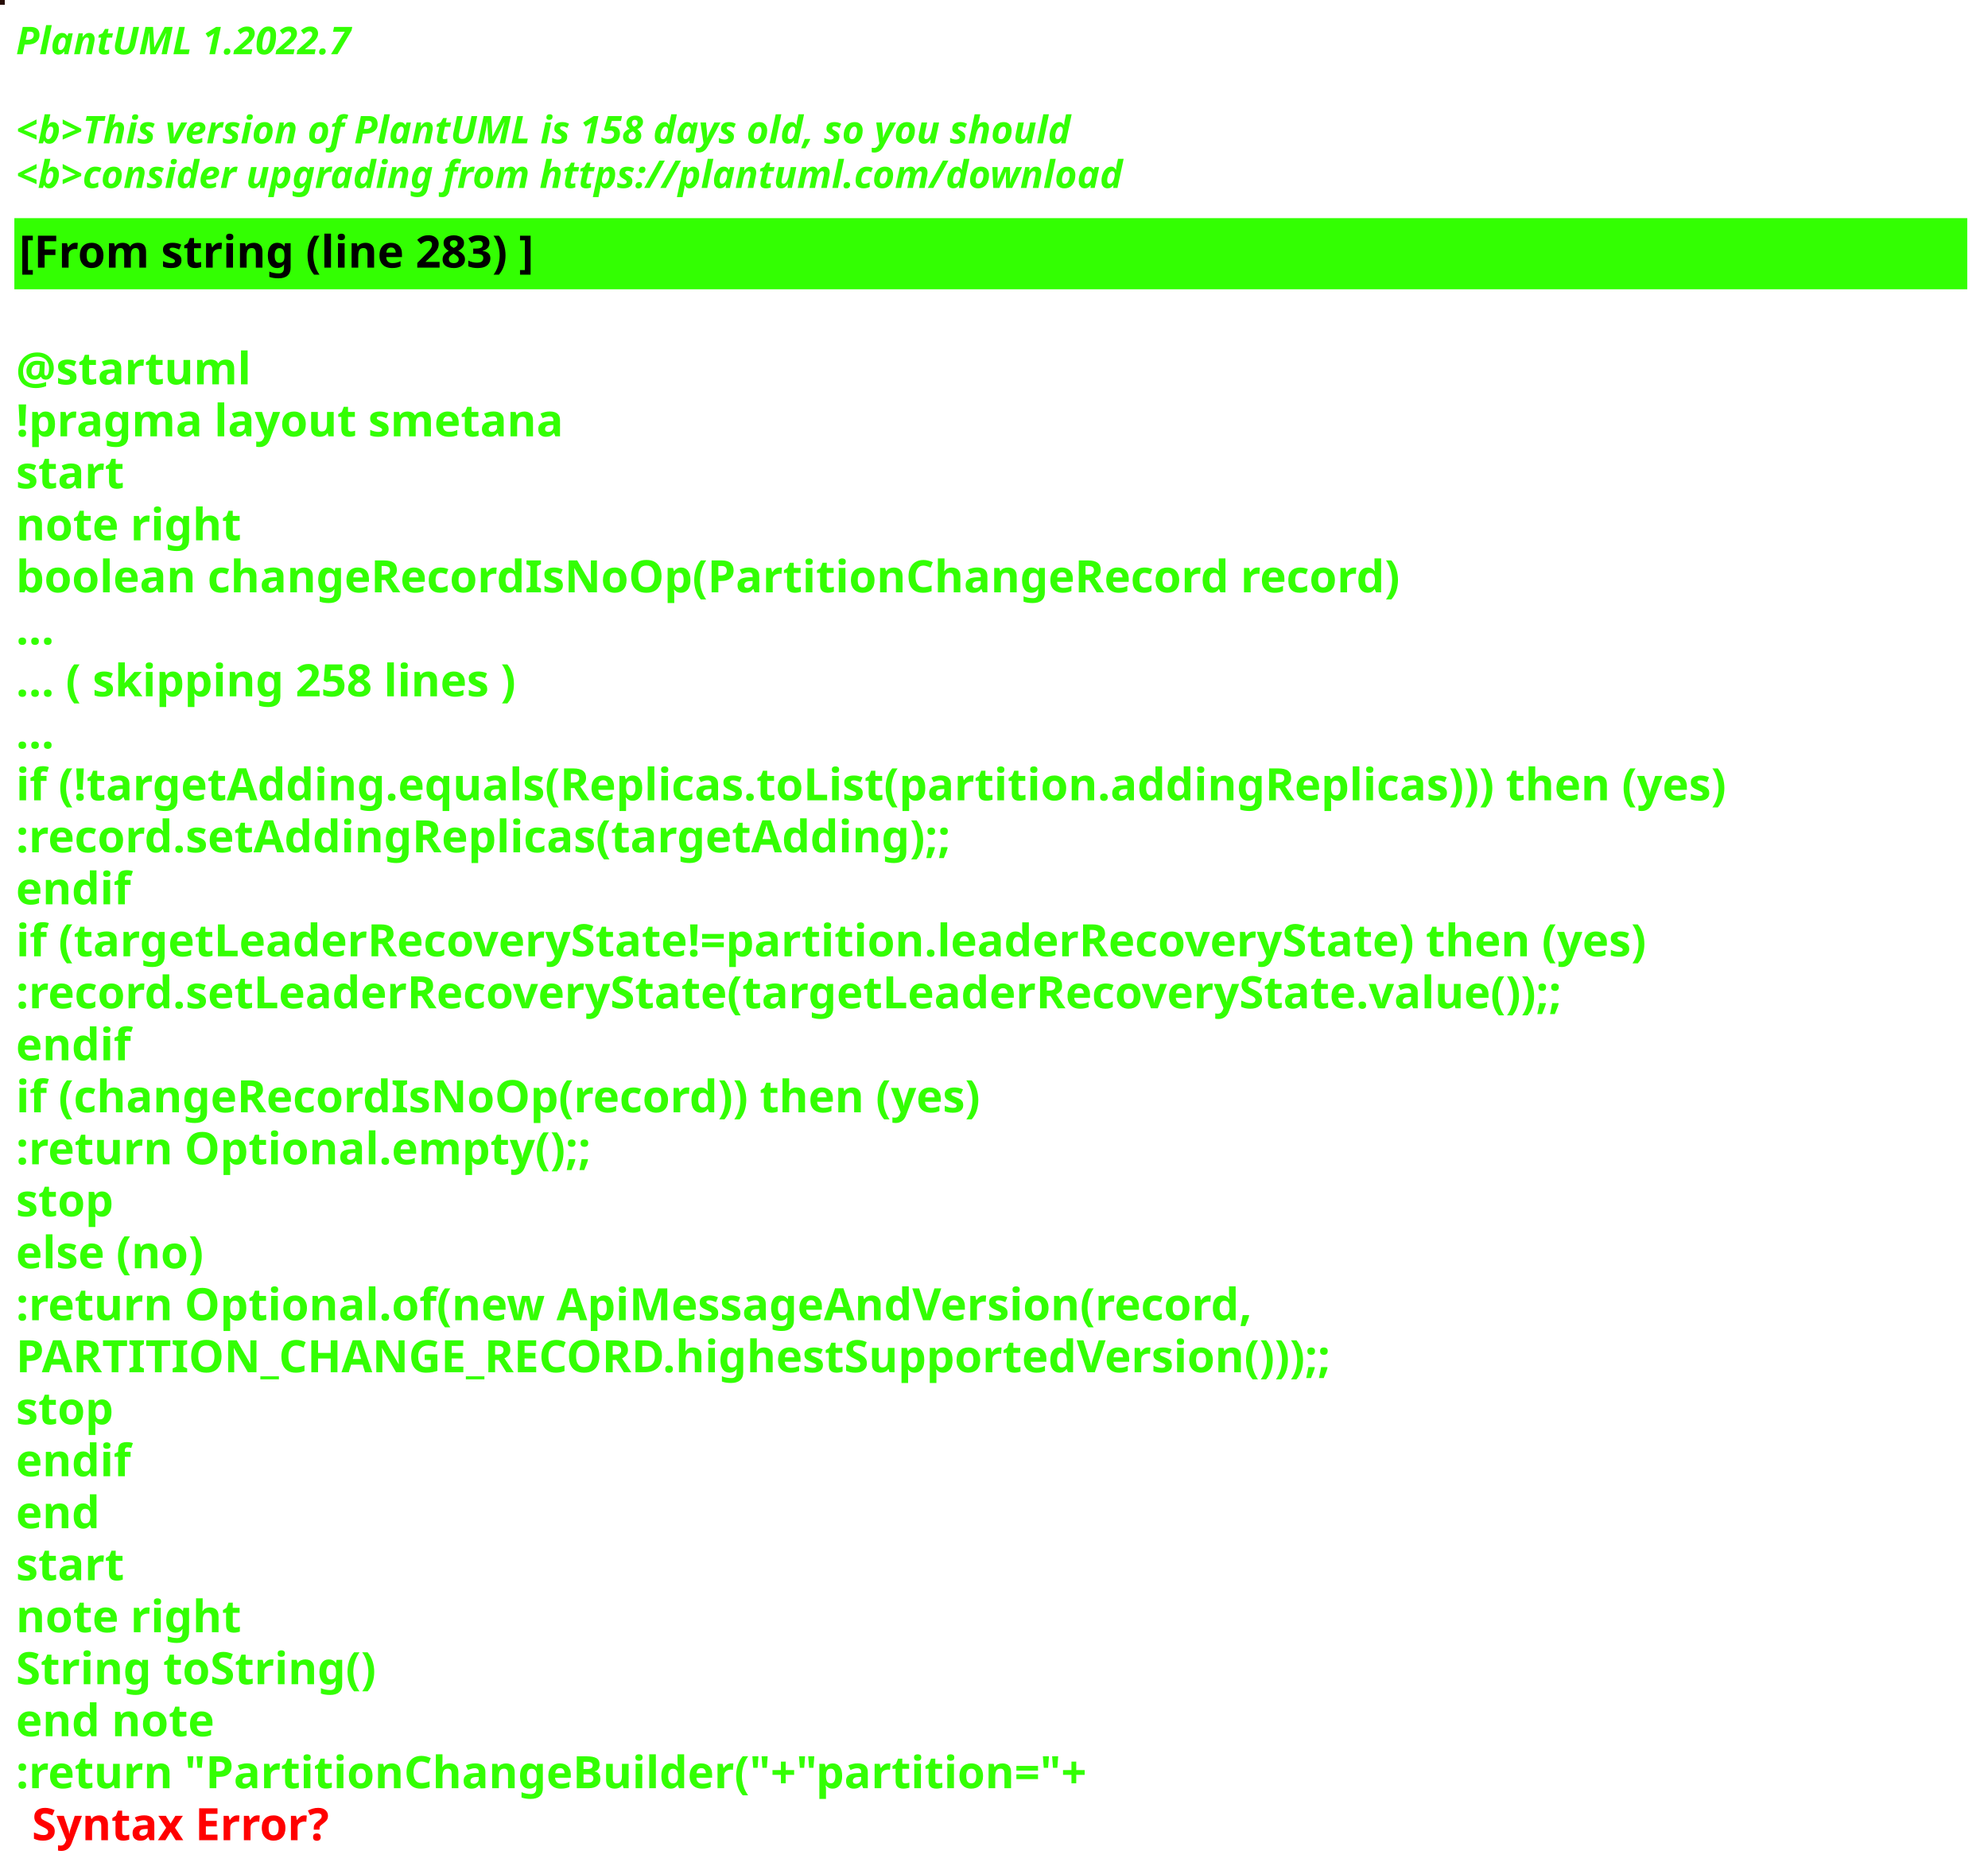
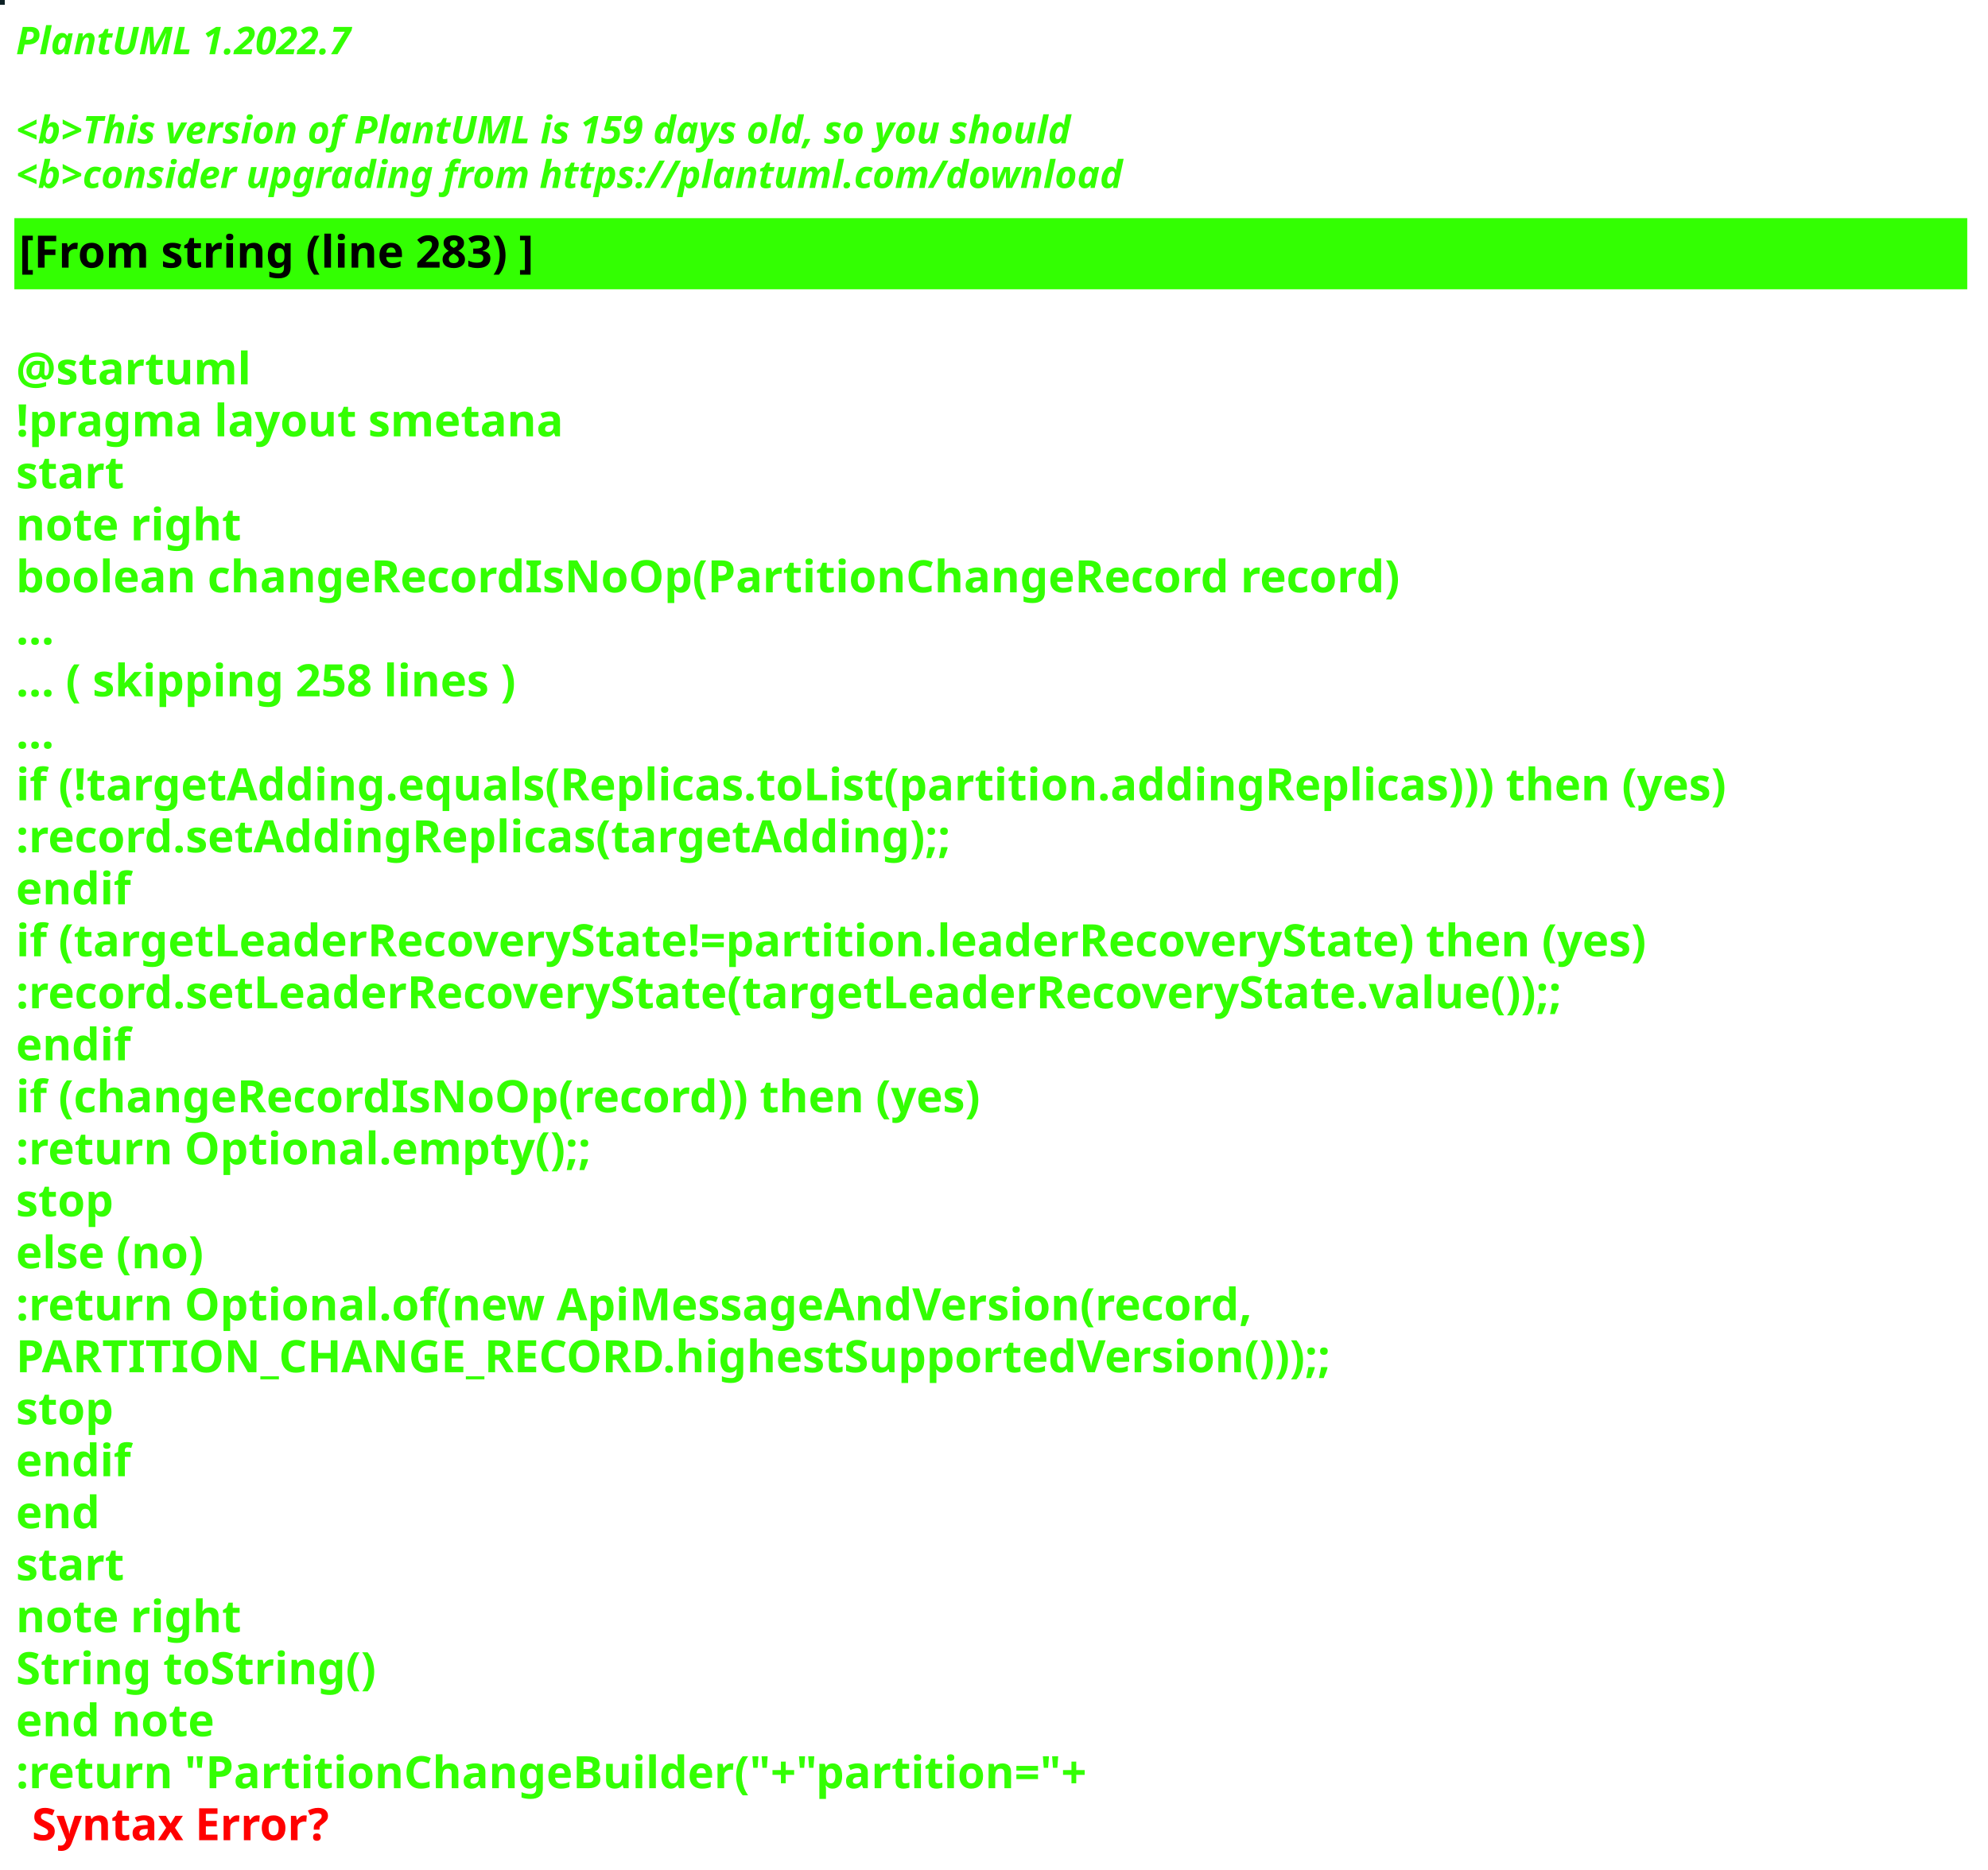
<svg xmlns="http://www.w3.org/2000/svg" contentStyleType="text/css" height="586px" preserveAspectRatio="none" style="width:623px;height:586px;background:#000000;" version="1.1" viewBox="0 0 623 586" width="623px" zoomAndPan="magnify">
  <defs />
  <g>
-     <rect fill="#260D06" height="1" style="stroke:#260D06;stroke-width:1.0;" width="1" x="0" y="0" />
+     <rect fill="#0D2125" height="1" style="stroke:#0D2125;stroke-width:1.0;" width="1" x="0" y="0" />
    <text fill="#33FF02" font-family="sans-serif" font-size="12" font-style="italic" font-weight="bold" lengthAdjust="spacing" textLength="127" x="5" y="17">PlantUML 1.2022.7</text>
    <text fill="#33FF02" font-family="sans-serif" font-size="12" font-style="italic" font-weight="bold" lengthAdjust="spacing" textLength="4" x="5" y="30.969"> </text>
-     <text fill="#33FF02" font-family="sans-serif" font-size="12" font-style="italic" font-weight="bold" lengthAdjust="spacing" textLength="399" x="5" y="44.938">&lt;b&gt;This version of PlantUML is 158 days old, so you should</text>
+     <text fill="#33FF02" font-family="sans-serif" font-size="12" font-style="italic" font-weight="bold" lengthAdjust="spacing" textLength="399" x="5" y="44.938">&lt;b&gt;This version of PlantUML is 159 days old, so you should</text>
    <text fill="#33FF02" font-family="sans-serif" font-size="12" font-style="italic" font-weight="bold" lengthAdjust="spacing" textLength="408" x="5" y="58.906">&lt;b&gt;consider upgrading from https://plantuml.com/download</text>
    <rect fill="#33FF02" height="21.297" style="stroke:#33FF02;stroke-width:1.0;" width="611" x="5" y="68.875" />
    <text fill="#000000" font-family="sans-serif" font-size="14" font-weight="bold" lengthAdjust="spacing" textLength="188" x="6" y="83.875">[From string (line 283) ]</text>
    <text fill="#33FF02" font-family="sans-serif" font-size="14" font-weight="bold" lengthAdjust="spacing" textLength="5" x="5" y="104.172"> </text>
    <text fill="#33FF02" font-family="sans-serif" font-size="14" font-weight="bold" lengthAdjust="spacing" textLength="79" x="5" y="120.469">@startuml</text>
    <text fill="#33FF02" font-family="sans-serif" font-size="14" font-weight="bold" lengthAdjust="spacing" textLength="190" x="5" y="136.766">!pragma layout smetana</text>
    <text fill="#33FF02" font-family="sans-serif" font-size="14" font-weight="bold" lengthAdjust="spacing" textLength="37" x="5" y="153.062">start</text>
    <text fill="#33FF02" font-family="sans-serif" font-size="14" font-weight="bold" lengthAdjust="spacing" textLength="78" x="5" y="169.359">note right</text>
    <text fill="#33FF02" font-family="sans-serif" font-size="14" font-weight="bold" lengthAdjust="spacing" textLength="490" x="5" y="185.656">boolean changeRecordIsNoOp(PartitionChangeRecord record)</text>
    <text fill="#33FF02" font-family="sans-serif" font-size="14" font-weight="bold" lengthAdjust="spacing" textLength="15" x="5" y="201.953">...</text>
    <text fill="#33FF02" font-family="sans-serif" font-size="14" font-weight="bold" lengthAdjust="spacing" textLength="185" x="5" y="218.25">... ( skipping 258 lines )</text>
    <text fill="#33FF02" font-family="sans-serif" font-size="14" font-weight="bold" lengthAdjust="spacing" textLength="15" x="5" y="234.547">...</text>
    <text fill="#33FF02" font-family="sans-serif" font-size="14" font-weight="bold" lengthAdjust="spacing" textLength="606" x="5" y="250.844">if (!targetAdding.equals(Replicas.toList(partition.addingReplicas))) then (yes)</text>
    <text fill="#33FF02" font-family="sans-serif" font-size="14" font-weight="bold" lengthAdjust="spacing" textLength="336" x="5" y="267.141">:record.setAddingReplicas(targetAdding);;</text>
    <text fill="#33FF02" font-family="sans-serif" font-size="14" font-weight="bold" lengthAdjust="spacing" textLength="40" x="5" y="283.438">endif</text>
    <text fill="#33FF02" font-family="sans-serif" font-size="14" font-weight="bold" lengthAdjust="spacing" textLength="585" x="5" y="299.734">if (targetLeaderRecoveryState!=partition.leaderRecoveryState) then (yes)</text>
    <text fill="#33FF02" font-family="sans-serif" font-size="14" font-weight="bold" lengthAdjust="spacing" textLength="560" x="5" y="316.031">:record.setLeaderRecoveryState(targetLeaderRecoveryState.value());;</text>
    <text fill="#33FF02" font-family="sans-serif" font-size="14" font-weight="bold" lengthAdjust="spacing" textLength="40" x="5" y="332.328">endif</text>
    <text fill="#33FF02" font-family="sans-serif" font-size="14" font-weight="bold" lengthAdjust="spacing" textLength="348" x="5" y="348.625">if (changeRecordIsNoOp(record)) then (yes)</text>
    <text fill="#33FF02" font-family="sans-serif" font-size="14" font-weight="bold" lengthAdjust="spacing" textLength="204" x="5" y="364.922">:return Optional.empty();;</text>
    <text fill="#33FF02" font-family="sans-serif" font-size="14" font-weight="bold" lengthAdjust="spacing" textLength="35" x="5" y="381.219">stop</text>
    <text fill="#33FF02" font-family="sans-serif" font-size="14" font-weight="bold" lengthAdjust="spacing" textLength="70" x="5" y="397.516">else (no)</text>
    <text fill="#33FF02" font-family="sans-serif" font-size="14" font-weight="bold" lengthAdjust="spacing" textLength="443" x="5" y="413.812">:return Optional.of(new ApiMessageAndVersion(record,</text>
    <text fill="#33FF02" font-family="sans-serif" font-size="14" font-weight="bold" lengthAdjust="spacing" textLength="468" x="5" y="430.109">PARTITION_CHANGE_RECORD.highestSupportedVersion()));;</text>
    <text fill="#33FF02" font-family="sans-serif" font-size="14" font-weight="bold" lengthAdjust="spacing" textLength="35" x="5" y="446.406">stop</text>
    <text fill="#33FF02" font-family="sans-serif" font-size="14" font-weight="bold" lengthAdjust="spacing" textLength="40" x="5" y="462.703">endif</text>
    <text fill="#33FF02" font-family="sans-serif" font-size="14" font-weight="bold" lengthAdjust="spacing" textLength="30" x="5" y="479">end</text>
    <text fill="#33FF02" font-family="sans-serif" font-size="14" font-weight="bold" lengthAdjust="spacing" textLength="37" x="5" y="495.297">start</text>
    <text fill="#33FF02" font-family="sans-serif" font-size="14" font-weight="bold" lengthAdjust="spacing" textLength="78" x="5" y="511.594">note right</text>
    <text fill="#33FF02" font-family="sans-serif" font-size="14" font-weight="bold" lengthAdjust="spacing" textLength="127" x="5" y="527.891">String toString()</text>
    <text fill="#33FF02" font-family="sans-serif" font-size="14" font-weight="bold" lengthAdjust="spacing" textLength="71" x="5" y="544.188">end note</text>
    <text fill="#33FF02" font-family="sans-serif" font-size="14" font-weight="bold" lengthAdjust="spacing" text-decoration="wavy underline" textLength="378" x="5" y="560.484">:return "PartitionChangeBuilder("+"partition="+</text>
    <text fill="#FF0000" font-family="sans-serif" font-size="14" font-weight="bold" lengthAdjust="spacing" textLength="106" x="10" y="576.781">Syntax Error?</text>
  </g>
</svg>
